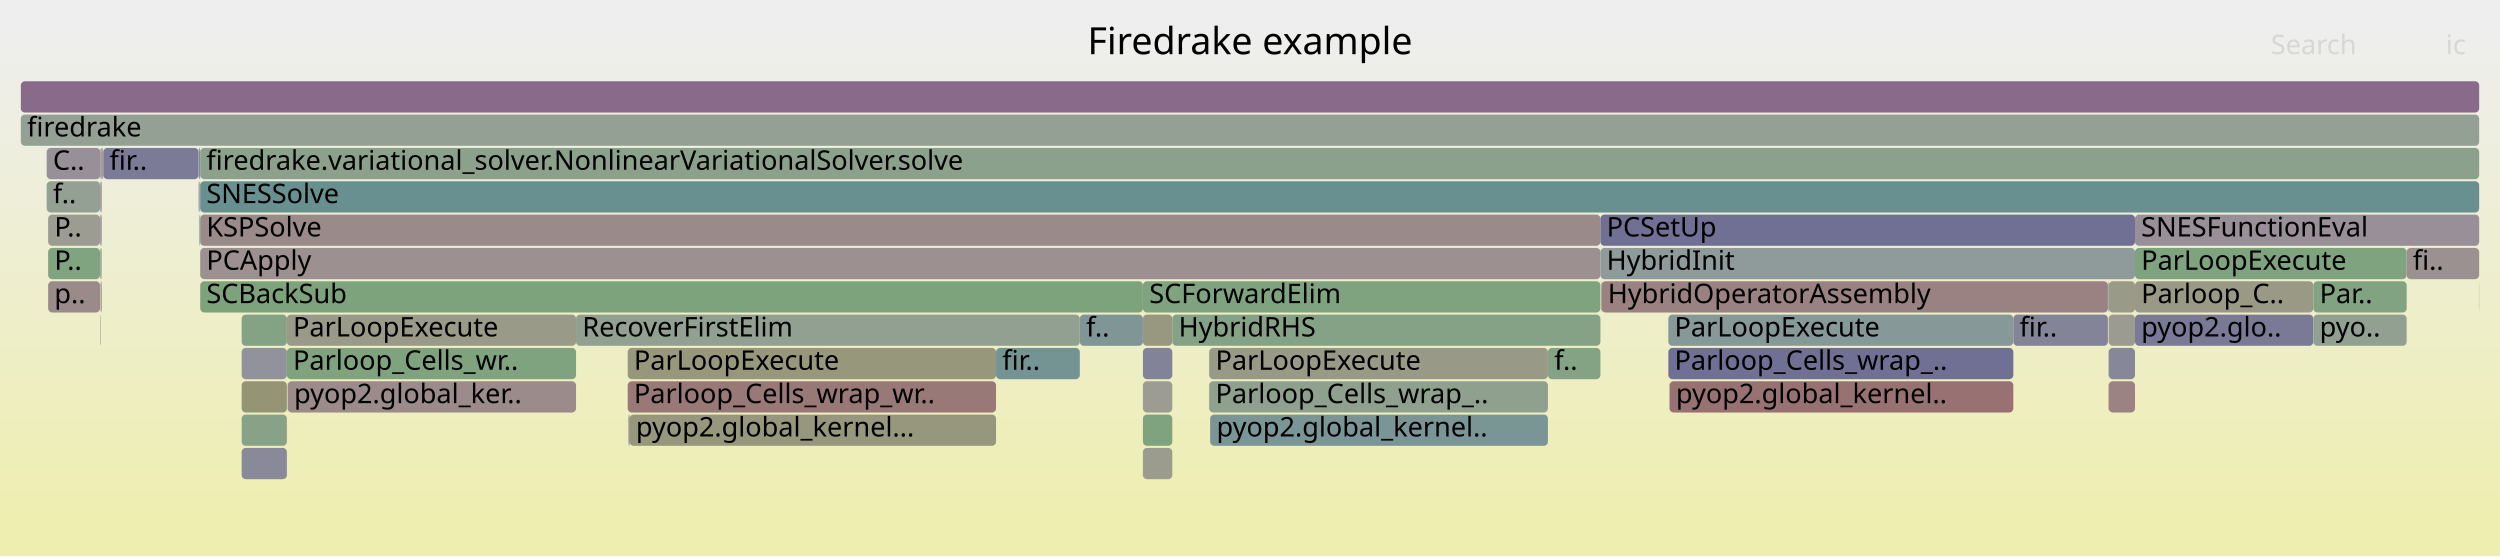
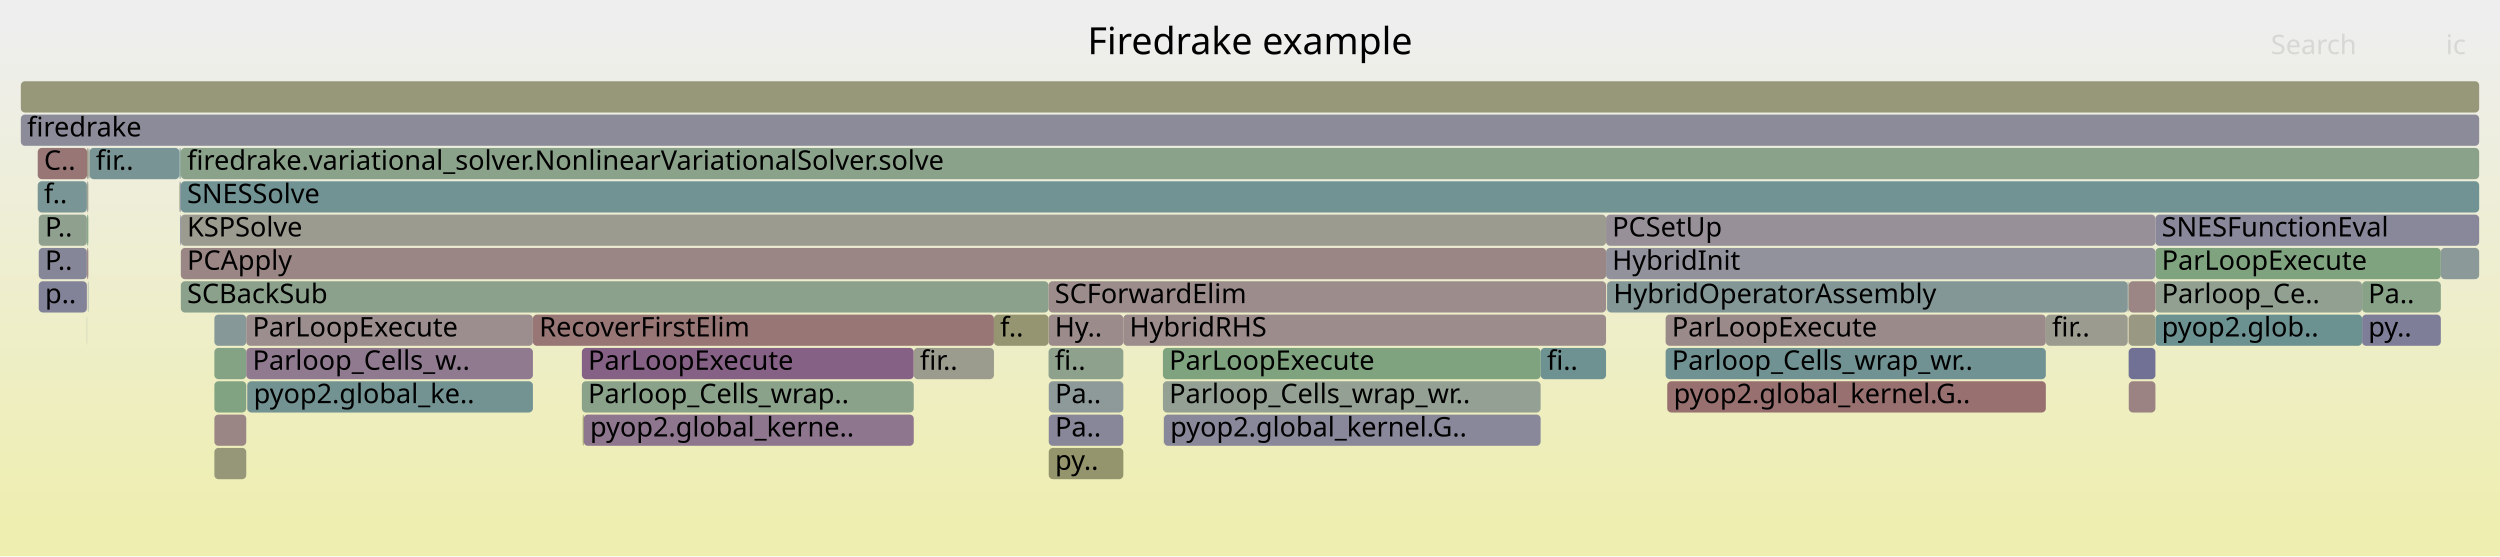
<svg xmlns="http://www.w3.org/2000/svg" version="1.1" width="1200" height="267" viewBox="0 0 1200 267">
  <defs>
    <linearGradient id="background" y1="0" y2="1" x1="0" x2="0">
      <stop stop-color="#eeeeee" offset="5%" />
      <stop stop-color="#eeeeb0" offset="95%" />
    </linearGradient>
  </defs>
  <style type="text/css">
	text { font-family:Verdana; font-size:13px; fill:rgb(0,0,0); }
	#search, #ignorecase { opacity:0.1; cursor:pointer; }
	#search:hover, #search.show, #ignorecase:hover, #ignorecase.show { opacity:1; }
	#subtitle { text-anchor:middle; font-color:rgb(160,160,160); }
	#title { text-anchor:middle; font-size:18px}
	#unzoom { cursor:pointer; }
	#frames &gt; *:hover { stroke:black; stroke-width:0.5; cursor:pointer; }
	.hide { display:none; }
	.parent { opacity:0.5; }
</style>
  <rect x="0.0" y="0" width="1200.0" height="267.0" fill="url(#background)" />
  <text id="title" x="600.00" y="26">Firedrake example</text>
  <text id="details" x="10.00" y="249"> </text>
  <text id="unzoom" x="10.00" y="26" class="hide">Reset Zoom</text>
  <text id="search" x="1090.00" y="26">Search</text>
  <text id="ignorecase" x="1174.00" y="26">ic</text>
  <text id="matched" x="1090.00" y="249"> </text>
  <g id="frames">
    <g>
-       <rect x="96.1" y="71" width="1093.9" height="15.0" fill="rgb(138.752,161.133,138.752)" rx="2" ry="2" />
-       <text x="99.06" y="81.5">firedrake.variational_solver.NonlinearVariationalSolver.solve</text>
-     </g>
-     <g>
-       <rect x="116.0" y="151" width="21.7" height="15.0" fill="rgb(132.276,162.188,132.276)" rx="2" ry="2" />
-       <text x="119.05" y="161.5" />
-     </g>
-     <g>
-       <rect x="1012.2" y="151" width="12.6" height="15.0" fill="rgb(155.309,155.309,144.957)" rx="2" ry="2" />
-       <text x="1015.24" y="161.5" />
-     </g>
-     <g>
-       <rect x="302.2" y="199" width="175.9" height="15.0" fill="rgb(151.14,151.14,124.757)" rx="2" ry="2" />
-       <text x="305.24" y="209.5">pyop2.global_kernel...</text>
-     </g>
-     <g>
-       <rect x="743.0" y="167" width="25.2" height="15.0" fill="rgb(131.744,162.274,131.744)" rx="2" ry="2" />
-       <text x="746.04" y="177.5">f..</text>
-     </g>
-     <g>
-       <rect x="10.0" y="39" width="1180.0" height="15.0" fill="rgb(137.743,106.091,137.743)" rx="2" ry="2" />
+       <rect x="982.0" y="151" width="39.3" height="15.0" fill="rgb(154.822,154.822,142.598)" rx="2" ry="2" />
+       <text x="984.99" y="161.5">fir..</text>
+     </g>
+     <g>
+       <rect x="42.2" y="135" width="0.2" height="15.0" fill="rgb(117.563,147.516,147.516)" rx="2" ry="2" />
+       <text x="45.15" y="145.5" />
+     </g>
+     <g>
+       <rect x="1034.6" y="119" width="137.0" height="15.0" fill="rgb(127.303,162.997,127.303)" rx="2" ry="2" />
+       <text x="1037.61" y="129.5">ParLoopExecute</text>
+     </g>
+     <g>
+       <rect x="41.8" y="103" width="0.6" height="15.0" fill="rgb(127.34,162.991,127.34)" rx="2" ry="2" />
+       <text x="44.83" y="113.5" />
+     </g>
+     <g>
+       <rect x="41.7" y="103" width="0.1" height="15.0" fill="rgb(143.523,154.247,154.247)" rx="2" ry="2" />
+       <text x="44.68" y="113.5" />
+     </g>
+     <g>
+       <rect x="86.8" y="135" width="416.5" height="15.0" fill="rgb(138.511,161.173,138.511)" rx="2" ry="2" />
+       <text x="89.81" y="145.5">SCBackSub</text>
+     </g>
+     <g>
+       <rect x="503.4" y="215" width="35.8" height="15.0" fill="rgb(147.909,147.909,109.097)" rx="2" ry="2" />
+       <text x="506.43" y="225.5">py..</text>
+     </g>
+     <g>
+       <rect x="770.9" y="103" width="263.7" height="15.0" fill="rgb(152.411,143.679,152.411)" rx="2" ry="2" />
+       <text x="773.87" y="113.5">PCSetUp</text>
+     </g>
+     <g>
+       <rect x="18.6" y="103" width="23.1" height="15.0" fill="rgb(143.09,160.427,143.09)" rx="2" ry="2" />
+       <text x="21.61" y="113.5">P..</text>
+     </g>
+     <g>
+       <rect x="102.9" y="183" width="15.3" height="15.0" fill="rgb(128.584,162.789,128.584)" rx="2" ry="2" />
+       <text x="105.94" y="193.5" />
+     </g>
+     <g>
+       <rect x="102.9" y="215" width="15.3" height="15.0" fill="rgb(150.089,150.089,119.66)" rx="2" ry="2" />
+       <text x="105.94" y="225.5" />
+     </g>
+     <g>
+       <rect x="118.7" y="183" width="137.1" height="15.0" fill="rgb(114.845,146.812,146.812)" rx="2" ry="2" />
+       <text x="121.74" y="193.5">pyop2.global_ke..</text>
+     </g>
+     <g>
+       <rect x="41.8" y="87" width="0.6" height="15.0" fill="rgb(154.59,154.59,141.476)" rx="2" ry="2" />
+       <text x="44.83" y="97.5" />
+     </g>
+     <g>
+       <rect x="43.0" y="71" width="43.1" height="15.0" fill="rgb(120.667,148.321,148.321)" rx="2" ry="2" />
+       <text x="46.01" y="81.5">fir..</text>
+     </g>
+     <g>
+       <rect x="18.6" y="119" width="23.1" height="15.0" fill="rgb(134.256,134.256,153.404)" rx="2" ry="2" />
+       <text x="21.61" y="129.5">P..</text>
+     </g>
+     <g>
+       <rect x="86.7" y="71" width="0.1" height="15.0" fill="rgb(148.238,148.238,110.692)" rx="2" ry="2" />
+       <text x="89.66" y="81.5" />
+     </g>
+     <g>
+       <rect x="1133.8" y="151" width="37.8" height="15.0" fill="rgb(126.045,126.045,151.815)" rx="2" ry="2" />
+       <text x="1136.77" y="161.5">py..</text>
+     </g>
+     <g>
+       <rect x="86.2" y="87" width="0.2" height="15.0" fill="rgb(152.887,152.887,133.223)" rx="2" ry="2" />
+       <text x="89.19" y="97.5" />
+     </g>
+     <g>
+       <rect x="539.2" y="151" width="231.7" height="15.0" fill="rgb(155.615,139.713,139.713)" rx="2" ry="2" />
+       <text x="542.17" y="161.5">HybridRHS</text>
+     </g>
+     <g>
+       <rect x="10.0" y="39" width="1180.0" height="15.0" fill="rgb(150.55,150.55,121.898)" rx="2" ry="2" />
      <text x="13.00" y="49.5" />
    </g>
    <g>
-       <rect x="548.6" y="215" width="14.1" height="15.0" fill="rgb(154.791,154.791,142.447)" rx="2" ry="2" />
-       <text x="551.65" y="225.5" />
-     </g>
-     <g>
-       <rect x="801.4" y="183" width="165.0" height="15.0" fill="rgb(152.309,114.368,114.368)" rx="2" ry="2" />
-       <text x="804.44" y="193.5">pyop2.global_kernel..</text>
-     </g>
-     <g>
-       <rect x="580.4" y="183" width="162.6" height="15.0" fill="rgb(143.46,160.367,143.46)" rx="2" ry="2" />
-       <text x="583.45" y="193.5">Parloop_Cells_wrap_..</text>
-     </g>
-     <g>
-       <rect x="116.0" y="215" width="21.7" height="15.0" fill="rgb(136.867,136.867,153.91)" rx="2" ry="2" />
-       <text x="119.05" y="225.5" />
-     </g>
-     <g>
-       <rect x="548.6" y="167" width="14.1" height="15.0" fill="rgb(130.345,130.345,152.647)" rx="2" ry="2" />
-       <text x="551.65" y="177.5" />
-     </g>
-     <g>
-       <rect x="1189.9" y="135" width="0.1" height="15.0" fill="rgb(131.938,162.243,131.938)" rx="2" ry="2" />
-       <text x="1192.87" y="145.5" />
-     </g>
-     <g>
-       <rect x="1024.8" y="135" width="85.6" height="15.0" fill="rgb(153.034,153.034,133.935)" rx="2" ry="2" />
-       <text x="1027.77" y="145.5">Parloop_C..</text>
-     </g>
-     <g>
-       <rect x="49.1" y="71" width="0.5" height="15.0" fill="rgb(153.097,120.409,120.409)" rx="2" ry="2" />
-       <text x="52.05" y="81.5" />
-     </g>
-     <g>
-       <rect x="95.4" y="87" width="0.2" height="15.0" fill="rgb(156.593,147.213,147.213)" rx="2" ry="2" />
-       <text x="98.41" y="97.5" />
-     </g>
-     <g>
-       <rect x="1012.0" y="135" width="0.2" height="15.0" fill="rgb(113.037,146.343,146.343)" rx="2" ry="2" />
-       <text x="1015.05" y="145.5" />
-     </g>
-     <g>
-       <rect x="518.3" y="151" width="30.3" height="15.0" fill="rgb(127.615,150.122,150.122)" rx="2" ry="2" />
-       <text x="521.34" y="161.5">f..</text>
-     </g>
-     <g>
-       <rect x="95.6" y="87" width="0.3" height="15.0" fill="rgb(146.555,146.555,155.785)" rx="2" ry="2" />
-       <text x="98.63" y="97.5" />
-     </g>
-     <g>
-       <rect x="10.0" y="55" width="1180.0" height="15.0" fill="rgb(148.586,159.532,148.586)" rx="2" ry="2" />
+       <rect x="799.5" y="151" width="182.5" height="15.0" fill="rgb(155.424,138.249,138.249)" rx="2" ry="2" />
+       <text x="802.48" y="161.5">ParLoopExecute</text>
+     </g>
+     <g>
+       <rect x="1133.8" y="135" width="37.8" height="15.0" fill="rgb(135.468,161.668,135.468)" rx="2" ry="2" />
+       <text x="1136.77" y="145.5">Pa..</text>
+     </g>
+     <g>
+       <rect x="280.2" y="199" width="158.4" height="15.0" fill="rgb(142.397,118.016,142.397)" rx="2" ry="2" />
+       <text x="283.20" y="209.5">pyop2.global_kerne..</text>
+     </g>
+     <g>
+       <rect x="41.8" y="119" width="0.6" height="15.0" fill="rgb(153.826,126,126)" rx="2" ry="2" />
+       <text x="44.83" y="129.5" />
+     </g>
+     <g>
+       <rect x="255.8" y="151" width="221.3" height="15.0" fill="rgb(152.802,118.149,118.149)" rx="2" ry="2" />
+       <text x="258.84" y="161.5">RecoverFirstElim</text>
+     </g>
+     <g>
+       <rect x="503.3" y="135" width="267.6" height="15.0" fill="rgb(155.666,140.106,140.106)" rx="2" ry="2" />
+       <text x="506.30" y="145.5">SCForwardElim</text>
+     </g>
+     <g>
+       <rect x="1021.6" y="135" width="0.2" height="15.0" fill="rgb(132.296,162.184,132.296)" rx="2" ry="2" />
+       <text x="1024.60" y="145.5" />
+     </g>
+     <g>
+       <rect x="1021.8" y="183" width="12.8" height="15.0" fill="rgb(154.531,131.401,131.401)" rx="2" ry="2" />
+       <text x="1024.81" y="193.5" />
+     </g>
+     <g>
+       <rect x="18.6" y="135" width="23.1" height="15.0" fill="rgb(129.65,129.65,152.513)" rx="2" ry="2" />
+       <text x="21.61" y="145.5">p..</text>
+     </g>
+     <g>
+       <rect x="102.9" y="151" width="15.3" height="15.0" fill="rgb(134.675,151.953,151.953)" rx="2" ry="2" />
+       <text x="105.94" y="161.5" />
+     </g>
+     <g>
+       <rect x="279.3" y="183" width="159.3" height="15.0" fill="rgb(138.387,161.193,138.387)" rx="2" ry="2" />
+       <text x="282.29" y="193.5">Parloop_Cells_wrap..</text>
+     </g>
+     <g>
+       <rect x="1021.3" y="135" width="0.2" height="15.0" fill="rgb(123.826,123.826,151.386)" rx="2" ry="2" />
+       <text x="1024.32" y="145.5" />
+     </g>
+     <g>
+       <rect x="86.2" y="71" width="0.5" height="15.0" fill="rgb(104.93,144.241,144.241)" rx="2" ry="2" />
+       <text x="89.19" y="81.5" />
+     </g>
+     <g>
+       <rect x="503.3" y="151" width="35.9" height="15.0" fill="rgb(155.461,138.534,138.534)" rx="2" ry="2" />
+       <text x="506.30" y="161.5">Hy..</text>
+     </g>
+     <g>
+       <rect x="279.3" y="167" width="159.3" height="15.0" fill="rgb(134.237,97.108,134.237)" rx="2" ry="2" />
+       <text x="282.29" y="177.5">ParLoopExecute</text>
+     </g>
+     <g>
+       <rect x="503.4" y="183" width="35.8" height="15.0" fill="rgb(141.783,153.796,153.796)" rx="2" ry="2" />
+       <text x="506.43" y="193.5">Pa..</text>
+     </g>
+     <g>
+       <rect x="279.7" y="199" width="0.5" height="15.0" fill="rgb(148.101,148.101,110.028)" rx="2" ry="2" />
+       <text x="282.69" y="209.5" />
+     </g>
+     <g>
+       <rect x="1034.6" y="135" width="99.2" height="15.0" fill="rgb(144.987,160.118,144.987)" rx="2" ry="2" />
+       <text x="1037.61" y="145.5">Parloop_Ce..</text>
+     </g>
+     <g>
+       <rect x="477.1" y="151" width="26.2" height="15.0" fill="rgb(148.969,148.969,114.236)" rx="2" ry="2" />
+       <text x="480.05" y="161.5">f..</text>
+     </g>
+     <g>
+       <rect x="118.6" y="183" width="0.1" height="15.0" fill="rgb(152.371,143.577,152.371)" rx="2" ry="2" />
+       <text x="121.60" y="193.5" />
+     </g>
+     <g>
+       <rect x="86.8" y="103" width="684.1" height="15.0" fill="rgb(154.975,154.975,143.339)" rx="2" ry="2" />
+       <text x="89.81" y="113.5">KSPSolve</text>
+     </g>
+     <g>
+       <rect x="1021.5" y="151" width="0.1" height="15.0" fill="rgb(152.186,113.426,113.426)" rx="2" ry="2" />
+       <text x="1024.46" y="161.5" />
+     </g>
+     <g>
+       <rect x="558.6" y="199" width="0.1" height="15.0" fill="rgb(156.562,146.976,146.976)" rx="2" ry="2" />
+       <text x="561.55" y="209.5" />
+     </g>
+     <g>
+       <rect x="10.0" y="55" width="1180.0" height="15.0" fill="rgb(139.41,139.41,154.402)" rx="2" ry="2" />
      <text x="13.00" y="65.5">firedrake</text>
    </g>
    <g>
-       <rect x="48.2" y="71" width="0.6" height="15.0" fill="rgb(128.762,128.762,152.341)" rx="2" ry="2" />
-       <text x="51.18" y="81.5" />
-     </g>
-     <g>
-       <rect x="48.2" y="119" width="0.6" height="15.0" fill="rgb(146.088,154.912,154.912)" rx="2" ry="2" />
-       <text x="51.18" y="129.5" />
-     </g>
-     <g>
-       <rect x="116.0" y="183" width="21.7" height="15.0" fill="rgb(149.475,149.475,116.684)" rx="2" ry="2" />
-       <text x="119.05" y="193.5" />
-     </g>
-     <g>
-       <rect x="96.1" y="119" width="672.1" height="15.0" fill="rgb(156.113,143.536,143.536)" rx="2" ry="2" />
-       <text x="99.06" y="129.5">PCApply</text>
-     </g>
-     <g>
-       <rect x="49.6" y="71" width="45.7" height="15.0" fill="rgb(123.067,123.067,151.239)" rx="2" ry="2" />
-       <text x="52.56" y="81.5">fir..</text>
-     </g>
-     <g>
-       <rect x="548.6" y="183" width="14.1" height="15.0" fill="rgb(155.645,155.645,146.586)" rx="2" ry="2" />
-       <text x="551.65" y="193.5" />
-     </g>
-     <g>
-       <rect x="966.4" y="151" width="45.4" height="15.0" fill="rgb(131.694,131.694,152.908)" rx="2" ry="2" />
-       <text x="969.37" y="161.5">fir..</text>
-     </g>
-     <g>
-       <rect x="23.1" y="103" width="24.9" height="15.0" fill="rgb(155.653,155.653,146.626)" rx="2" ry="2" />
-       <text x="26.09" y="113.5">P..</text>
-     </g>
-     <g>
-       <rect x="96.1" y="103" width="672.1" height="15.0" fill="rgb(155.357,137.736,137.736)" rx="2" ry="2" />
-       <text x="99.06" y="113.5">KSPSolve</text>
-     </g>
-     <g>
-       <rect x="548.6" y="135" width="219.6" height="15.0" fill="rgb(125.982,163.212,125.982)" rx="2" ry="2" />
-       <text x="551.65" y="145.5">SCForwardElim</text>
-     </g>
-     <g>
-       <rect x="1012.2" y="135" width="12.6" height="15.0" fill="rgb(153.754,153.754,137.421)" rx="2" ry="2" />
-       <text x="1015.24" y="145.5" />
-     </g>
-     <g>
-       <rect x="1011.9" y="151" width="0.1" height="15.0" fill="rgb(152.298,152.298,130.367)" rx="2" ry="2" />
-       <text x="1014.93" y="161.5" />
-     </g>
-     <g>
-       <rect x="301.3" y="183" width="176.8" height="15.0" fill="rgb(153.009,119.739,119.739)" rx="2" ry="2" />
-       <text x="304.27" y="193.5">Parloop_Cells_wrap_wr..</text>
-     </g>
-     <g>
-       <rect x="116.0" y="167" width="21.7" height="15.0" fill="rgb(146.425,146.425,155.76)" rx="2" ry="2" />
-       <text x="119.05" y="177.5" />
-     </g>
-     <g>
-       <rect x="48.8" y="71" width="0.3" height="15.0" fill="rgb(156.391,145.667,145.667)" rx="2" ry="2" />
-       <text x="51.80" y="81.5" />
-     </g>
-     <g>
-       <rect x="23.1" y="135" width="24.9" height="15.0" fill="rgb(155.348,137.666,137.666)" rx="2" ry="2" />
-       <text x="26.09" y="145.5">p..</text>
-     </g>
-     <g>
-       <rect x="580.9" y="199" width="162.1" height="15.0" fill="rgb(122.108,148.695,148.695)" rx="2" ry="2" />
-       <text x="583.93" y="209.5">pyop2.global_kernel..</text>
-     </g>
-     <g>
-       <rect x="1012.2" y="183" width="12.6" height="15.0" fill="rgb(154.526,131.363,131.363)" rx="2" ry="2" />
-       <text x="1015.24" y="193.5" />
-     </g>
-     <g>
-       <rect x="95.4" y="71" width="0.5" height="15.0" fill="rgb(110.359,110.359,148.779)" rx="2" ry="2" />
-       <text x="98.41" y="81.5" />
-     </g>
-     <g>
-       <rect x="95.9" y="87" width="0.2" height="15.0" fill="rgb(150.575,150.575,122.019)" rx="2" ry="2" />
-       <text x="98.86" y="97.5" />
-     </g>
-     <g>
-       <rect x="801.3" y="183" width="0.1" height="15.0" fill="rgb(132.067,162.222,132.067)" rx="2" ry="2" />
-       <text x="804.30" y="193.5" />
-     </g>
-     <g>
-       <rect x="137.7" y="167" width="138.8" height="15.0" fill="rgb(127.168,163.019,127.168)" rx="2" ry="2" />
-       <text x="140.66" y="177.5">Parloop_Cells_wr..</text>
-     </g>
-     <g>
-       <rect x="548.6" y="199" width="14.1" height="15.0" fill="rgb(126.515,163.125,126.515)" rx="2" ry="2" />
-       <text x="551.65" y="209.5" />
-     </g>
-     <g>
-       <rect x="580.4" y="167" width="162.6" height="15.0" fill="rgb(153.309,153.309,135.269)" rx="2" ry="2" />
-       <text x="583.45" y="177.5">ParLoopExecute</text>
-     </g>
-     <g>
-       <rect x="301.3" y="167" width="176.8" height="15.0" fill="rgb(150.823,150.823,123.22)" rx="2" ry="2" />
-       <text x="304.27" y="177.5">ParLoopExecute</text>
-     </g>
-     <g>
-       <rect x="96.1" y="135" width="452.5" height="15.0" fill="rgb(124.755,163.412,124.755)" rx="2" ry="2" />
-       <text x="99.06" y="145.5">SCBackSub</text>
-     </g>
-     <g>
-       <rect x="48.0" y="87" width="0.2" height="15.0" fill="rgb(147.523,159.706,147.523)" rx="2" ry="2" />
-       <text x="51.04" y="97.5" />
-     </g>
-     <g>
-       <rect x="48.0" y="151" width="0.2" height="15.0" fill="rgb(111.994,146.073,146.073)" rx="2" ry="2" />
-       <text x="51.04" y="161.5" />
-     </g>
-     <g>
-       <rect x="95.9" y="103" width="0.2" height="15.0" fill="rgb(128.237,162.845,128.237)" rx="2" ry="2" />
-       <text x="98.86" y="113.5" />
-     </g>
-     <g>
-       <rect x="48.0" y="103" width="0.2" height="15.0" fill="rgb(138.089,106.977,138.089)" rx="2" ry="2" />
-       <text x="51.04" y="113.5" />
-     </g>
-     <g>
-       <rect x="22.4" y="71" width="25.8" height="15.0" fill="rgb(152.472,143.836,152.472)" rx="2" ry="2" />
-       <text x="25.41" y="81.5">C..</text>
-     </g>
-     <g>
-       <rect x="95.9" y="71" width="0.2" height="15.0" fill="rgb(131.233,151.06,151.06)" rx="2" ry="2" />
-       <text x="98.86" y="81.5" />
-     </g>
-     <g>
-       <rect x="1024.8" y="151" width="85.6" height="15.0" fill="rgb(122.222,122.222,151.075)" rx="2" ry="2" />
-       <text x="1027.77" y="161.5">pyop2.glo..</text>
-     </g>
-     <g>
-       <rect x="48.0" y="135" width="0.2" height="15.0" fill="rgb(143.067,160.431,143.067)" rx="2" ry="2" />
-       <text x="51.04" y="145.5" />
-     </g>
-     <g>
-       <rect x="768.7" y="135" width="243.1" height="15.0" fill="rgb(154.408,130.459,130.459)" rx="2" ry="2" />
-       <text x="771.73" y="145.5">HybridOperatorAssembly</text>
-     </g>
-     <g>
-       <rect x="1011.9" y="135" width="0.1" height="15.0" fill="rgb(107.627,144.94,144.94)" rx="2" ry="2" />
-       <text x="1014.93" y="145.5" />
-     </g>
-     <g>
-       <rect x="301.7" y="199" width="0.5" height="15.0" fill="rgb(138.956,109.2,138.956)" rx="2" ry="2" />
-       <text x="304.71" y="209.5" />
-     </g>
-     <g>
-       <rect x="48.2" y="103" width="0.6" height="15.0" fill="rgb(141.805,141.805,154.866)" rx="2" ry="2" />
-       <text x="51.18" y="113.5" />
-     </g>
-     <g>
-       <rect x="478.1" y="167" width="40.2" height="15.0" fill="rgb(115.673,147.026,147.026)" rx="2" ry="2" />
-       <text x="481.12" y="177.5">fir..</text>
-     </g>
-     <g>
-       <rect x="48.4" y="135" width="0.1" height="15.0" fill="rgb(130.974,130.974,152.769)" rx="2" ry="2" />
-       <text x="51.42" y="145.5" />
-     </g>
-     <g>
-       <rect x="1024.8" y="103" width="165.2" height="15.0" fill="rgb(152.14,142.983,152.14)" rx="2" ry="2" />
-       <text x="1027.77" y="113.5">SNESFunctionEval</text>
-     </g>
-     <g>
-       <rect x="96.1" y="87" width="1093.9" height="15.0" fill="rgb(104.332,144.086,144.086)" rx="2" ry="2" />
-       <text x="99.06" y="97.5">SNESSolve</text>
-     </g>
-     <g>
-       <rect x="22.4" y="87" width="25.6" height="15.0" fill="rgb(147.539,159.703,147.539)" rx="2" ry="2" />
-       <text x="25.41" y="97.5">f..</text>
-     </g>
-     <g>
-       <rect x="1011.9" y="183" width="0.1" height="15.0" fill="rgb(153.895,126.526,126.526)" rx="2" ry="2" />
-       <text x="1014.93" y="193.5" />
-     </g>
-     <g>
-       <rect x="768.5" y="135" width="0.2" height="15.0" fill="rgb(148.557,148.557,112.24)" rx="2" ry="2" />
-       <text x="771.55" y="145.5" />
-     </g>
-     <g>
-       <rect x="23.1" y="119" width="24.9" height="15.0" fill="rgb(128.013,162.882,128.013)" rx="2" ry="2" />
-       <text x="26.09" y="129.5">P..</text>
-     </g>
-     <g>
-       <rect x="1012.2" y="167" width="12.6" height="15.0" fill="rgb(135.34,135.34,153.614)" rx="2" ry="2" />
-       <text x="1015.24" y="177.5" />
-     </g>
-     <g>
-       <rect x="1110.4" y="135" width="44.8" height="15.0" fill="rgb(128.605,162.785,128.605)" rx="2" ry="2" />
-       <text x="1113.42" y="145.5">Par..</text>
-     </g>
-     <g>
-       <rect x="116.0" y="199" width="21.7" height="15.0" fill="rgb(135.698,161.631,135.698)" rx="2" ry="2" />
-       <text x="119.05" y="209.5" />
-     </g>
-     <g>
-       <rect x="138.1" y="183" width="138.4" height="15.0" fill="rgb(155.461,138.533,138.533)" rx="2" ry="2" />
-       <text x="141.14" y="193.5">pyop2.global_ker..</text>
-     </g>
-     <g>
-       <rect x="137.7" y="151" width="138.8" height="15.0" fill="rgb(153.542,153.542,136.397)" rx="2" ry="2" />
-       <text x="140.66" y="161.5">ParLoopExecute</text>
-     </g>
-     <g>
-       <rect x="1011.8" y="135" width="0.1" height="15.0" fill="rgb(142.646,142.646,155.028)" rx="2" ry="2" />
-       <text x="1014.80" y="145.5" />
-     </g>
-     <g>
-       <rect x="800.8" y="167" width="165.6" height="15.0" fill="rgb(111.933,111.933,149.084)" rx="2" ry="2" />
-       <text x="803.76" y="177.5">Parloop_Cells_wrap_..</text>
-     </g>
-     <g>
-       <rect x="768.2" y="103" width="256.6" height="15.0" fill="rgb(112.397,112.397,149.174)" rx="2" ry="2" />
-       <text x="771.18" y="113.5">PCSetUp</text>
-     </g>
-     <g>
-       <rect x="768.2" y="119" width="256.6" height="15.0" fill="rgb(142.703,154.034,154.034)" rx="2" ry="2" />
-       <text x="771.18" y="129.5">HybridInit</text>
-     </g>
-     <g>
-       <rect x="1110.4" y="151" width="44.8" height="15.0" fill="rgb(145.404,160.051,145.404)" rx="2" ry="2" />
-       <text x="1113.42" y="161.5">pyo..</text>
-     </g>
-     <g>
-       <rect x="138.0" y="183" width="0.1" height="15.0" fill="rgb(136.374,161.52,136.374)" rx="2" ry="2" />
-       <text x="141.01" y="193.5" />
-     </g>
-     <g>
-       <rect x="580.8" y="199" width="0.1" height="15.0" fill="rgb(137.383,137.383,154.01)" rx="2" ry="2" />
-       <text x="583.78" y="209.5" />
-     </g>
-     <g>
-       <rect x="1155.2" y="119" width="34.8" height="15.0" fill="rgb(156.35,145.351,145.351)" rx="2" ry="2" />
-       <text x="1158.15" y="129.5">fi..</text>
-     </g>
-     <g>
-       <rect x="548.6" y="151" width="14.1" height="15.0" fill="rgb(151.733,151.733,127.63)" rx="2" ry="2" />
-       <text x="551.65" y="161.5" />
-     </g>
-     <g>
-       <rect x="48.2" y="87" width="0.6" height="15.0" fill="rgb(154.462,130.876,130.876)" rx="2" ry="2" />
-       <text x="51.18" y="97.5" />
-     </g>
-     <g>
-       <rect x="276.5" y="151" width="241.8" height="15.0" fill="rgb(144.515,160.195,144.515)" rx="2" ry="2" />
-       <text x="279.51" y="161.5">RecoverFirstElim</text>
-     </g>
-     <g>
-       <rect x="562.7" y="151" width="205.5" height="15.0" fill="rgb(133.792,161.941,133.792)" rx="2" ry="2" />
-       <text x="565.74" y="161.5">HybridRHS</text>
-     </g>
-     <g>
-       <rect x="95.3" y="87" width="0.1" height="15.0" fill="rgb(107.342,144.867,144.867)" rx="2" ry="2" />
-       <text x="98.28" y="97.5" />
-     </g>
-     <g>
-       <rect x="48.5" y="135" width="0.3" height="15.0" fill="rgb(153.614,124.373,124.373)" rx="2" ry="2" />
-       <text x="51.54" y="145.5" />
-     </g>
-     <g>
-       <rect x="1011.9" y="167" width="0.1" height="15.0" fill="rgb(150.028,150.028,119.368)" rx="2" ry="2" />
-       <text x="1014.93" y="177.5" />
-     </g>
-     <g>
-       <rect x="1024.8" y="119" width="130.4" height="15.0" fill="rgb(126.301,163.16,126.301)" rx="2" ry="2" />
-       <text x="1027.77" y="129.5">ParLoopExecute</text>
-     </g>
-     <g>
-       <rect x="95.6" y="103" width="0.3" height="15.0" fill="rgb(134.177,161.878,134.177)" rx="2" ry="2" />
-       <text x="98.63" y="113.5" />
-     </g>
-     <g>
-       <rect x="800.8" y="151" width="165.6" height="15.0" fill="rgb(133.525,151.655,151.655)" rx="2" ry="2" />
-       <text x="803.76" y="161.5">ParLoopExecute</text>
-     </g>
-     <g>
-       <rect x="48.0" y="119" width="0.2" height="15.0" fill="rgb(126.153,163.184,126.153)" rx="2" ry="2" />
-       <text x="51.04" y="129.5" />
-     </g>
-     <g>
-       <rect x="95.3" y="71" width="0.1" height="15.0" fill="rgb(156.629,147.492,147.492)" rx="2" ry="2" />
-       <text x="98.28" y="81.5" />
+       <rect x="86.8" y="71" width="1103.2" height="15.0" fill="rgb(138.296,161.208,138.296)" rx="2" ry="2" />
+       <text x="89.81" y="81.5">firedrake.variational_solver.NonlinearVariationalSolver.solve</text>
+     </g>
+     <g>
+       <rect x="770.9" y="119" width="263.7" height="15.0" fill="rgb(145.515,145.515,155.584)" rx="2" ry="2" />
+       <text x="773.87" y="129.5">HybridInit</text>
+     </g>
+     <g>
+       <rect x="118.2" y="151" width="137.6" height="15.0" fill="rgb(155.877,141.721,141.721)" rx="2" ry="2" />
+       <text x="121.24" y="161.5">ParLoopExecute</text>
+     </g>
+     <g>
+       <rect x="41.7" y="87" width="0.1" height="15.0" fill="rgb(140.628,160.828,140.628)" rx="2" ry="2" />
+       <text x="44.68" y="97.5" />
+     </g>
+     <g>
+       <rect x="503.3" y="167" width="35.9" height="15.0" fill="rgb(141.416,160.7,141.416)" rx="2" ry="2" />
+       <text x="506.30" y="177.5">fi..</text>
+     </g>
+     <g>
+       <rect x="1034.6" y="151" width="99.2" height="15.0" fill="rgb(107.524,144.914,144.914)" rx="2" ry="2" />
+       <text x="1037.61" y="161.5">pyop2.glob..</text>
+     </g>
+     <g>
+       <rect x="1034.6" y="103" width="155.4" height="15.0" fill="rgb(135.901,135.901,153.723)" rx="2" ry="2" />
+       <text x="1037.61" y="113.5">SNESFunctionEval</text>
+     </g>
+     <g>
+       <rect x="102.9" y="167" width="15.3" height="15.0" fill="rgb(131.65,162.29,131.65)" rx="2" ry="2" />
+       <text x="105.94" y="177.5" />
+     </g>
+     <g>
+       <rect x="558.7" y="199" width="180.8" height="15.0" fill="rgb(136.438,136.438,153.827)" rx="2" ry="2" />
+       <text x="561.69" y="209.5">pyop2.global_kernel.G..</text>
+     </g>
+     <g>
+       <rect x="558.2" y="183" width="181.3" height="15.0" fill="rgb(146.898,159.807,146.898)" rx="2" ry="2" />
+       <text x="561.22" y="193.5">Parloop_Cells_wrap_wr..</text>
+     </g>
+     <g>
+       <rect x="1021.5" y="135" width="0.1" height="15.0" fill="rgb(149.578,159.371,149.578)" rx="2" ry="2" />
+       <text x="1024.46" y="145.5" />
+     </g>
+     <g>
+       <rect x="800.3" y="183" width="181.7" height="15.0" fill="rgb(152.005,112.036,112.036)" rx="2" ry="2" />
+       <text x="803.34" y="193.5">pyop2.global_kernel.G..</text>
+     </g>
+     <g>
+       <rect x="86.7" y="87" width="0.1" height="15.0" fill="rgb(155.011,135.087,135.087)" rx="2" ry="2" />
+       <text x="89.66" y="97.5" />
+     </g>
+     <g>
+       <rect x="438.6" y="167" width="38.5" height="15.0" fill="rgb(154.759,154.759,142.296)" rx="2" ry="2" />
+       <text x="441.57" y="177.5">fir..</text>
+     </g>
+     <g>
+       <rect x="41.7" y="119" width="0.1" height="15.0" fill="rgb(140.79,140.79,154.669)" rx="2" ry="2" />
+       <text x="44.68" y="129.5" />
+     </g>
+     <g>
+       <rect x="799.5" y="167" width="182.5" height="15.0" fill="rgb(112.571,146.222,146.222)" rx="2" ry="2" />
+       <text x="802.48" y="177.5">Parloop_Cells_wrap_wr..</text>
+     </g>
+     <g>
+       <rect x="771.3" y="135" width="0.1" height="15.0" fill="rgb(155.762,140.843,140.843)" rx="2" ry="2" />
+       <text x="774.27" y="145.5" />
+     </g>
+     <g>
+       <rect x="86.7" y="103" width="0.1" height="15.0" fill="rgb(119.77,148.088,148.088)" rx="2" ry="2" />
+       <text x="89.66" y="113.5" />
+     </g>
+     <g>
+       <rect x="41.8" y="71" width="0.6" height="15.0" fill="rgb(152.369,152.369,130.71)" rx="2" ry="2" />
+       <text x="44.83" y="81.5" />
+     </g>
+     <g>
+       <rect x="42.4" y="71" width="0.3" height="15.0" fill="rgb(155.132,155.132,144.099)" rx="2" ry="2" />
+       <text x="45.42" y="81.5" />
+     </g>
+     <g>
+       <rect x="771.4" y="135" width="249.9" height="15.0" fill="rgb(131.195,151.051,151.051)" rx="2" ry="2" />
+       <text x="774.43" y="145.5">HybridOperatorAssembly</text>
+     </g>
+     <g>
+       <rect x="86.4" y="103" width="0.3" height="15.0" fill="rgb(123.625,123.625,151.347)" rx="2" ry="2" />
+       <text x="89.42" y="113.5" />
+     </g>
+     <g>
+       <rect x="1021.8" y="167" width="12.8" height="15.0" fill="rgb(112.84,112.84,149.259)" rx="2" ry="2" />
+       <text x="1024.81" y="177.5" />
+     </g>
+     <g>
+       <rect x="1021.5" y="167" width="0.1" height="15.0" fill="rgb(130.465,150.861,150.861)" rx="2" ry="2" />
+       <text x="1024.46" y="177.5" />
+     </g>
+     <g>
+       <rect x="18.1" y="87" width="23.6" height="15.0" fill="rgb(122.33,148.752,148.752)" rx="2" ry="2" />
+       <text x="21.10" y="97.5">f..</text>
+     </g>
+     <g>
+       <rect x="86.1" y="87" width="0.1" height="15.0" fill="rgb(125.01,163.37,125.01)" rx="2" ry="2" />
+       <text x="89.07" y="97.5" />
+     </g>
+     <g>
+       <rect x="1171.6" y="119" width="18.4" height="15.0" fill="rgb(139.595,153.228,153.228)" rx="2" ry="2" />
+       <text x="1174.57" y="129.5" />
+     </g>
+     <g>
+       <rect x="102.9" y="199" width="15.3" height="15.0" fill="rgb(154.885,134.115,134.115)" rx="2" ry="2" />
+       <text x="105.94" y="209.5" />
+     </g>
+     <g>
+       <rect x="503.4" y="199" width="35.8" height="15.0" fill="rgb(134.569,134.569,153.465)" rx="2" ry="2" />
+       <text x="506.43" y="209.5">Pa..</text>
+     </g>
+     <g>
+       <rect x="41.7" y="151" width="0.1" height="15.0" fill="rgb(142.892,154.083,154.083)" rx="2" ry="2" />
+       <text x="44.68" y="161.5" />
+     </g>
+     <g>
+       <rect x="558.2" y="167" width="181.3" height="15.0" fill="rgb(126.611,163.11,126.611)" rx="2" ry="2" />
+       <text x="561.22" y="177.5">ParLoopExecute</text>
+     </g>
+     <g>
+       <rect x="800.2" y="183" width="0.1" height="15.0" fill="rgb(152.144,113.105,113.105)" rx="2" ry="2" />
+       <text x="803.16" y="193.5" />
+     </g>
+     <g>
+       <rect x="86.4" y="87" width="0.3" height="15.0" fill="rgb(115.158,115.158,149.708)" rx="2" ry="2" />
+       <text x="89.42" y="97.5" />
+     </g>
+     <g>
+       <rect x="18.1" y="71" width="23.7" height="15.0" fill="rgb(152.801,118.144,118.144)" rx="2" ry="2" />
+       <text x="21.10" y="81.5">C..</text>
+     </g>
+     <g>
+       <rect x="42.7" y="71" width="0.3" height="15.0" fill="rgb(146.89,159.809,146.89)" rx="2" ry="2" />
+       <text x="45.68" y="81.5" />
+     </g>
+     <g>
+       <rect x="739.5" y="167" width="31.4" height="15.0" fill="rgb(109.613,145.455,145.455)" rx="2" ry="2" />
+       <text x="742.55" y="177.5">fi..</text>
+     </g>
+     <g>
+       <rect x="41.7" y="135" width="0.1" height="15.0" fill="rgb(156.516,146.621,146.621)" rx="2" ry="2" />
+       <text x="44.68" y="145.5" />
+     </g>
+     <g>
+       <rect x="118.2" y="167" width="137.6" height="15.0" fill="rgb(143.759,121.506,143.759)" rx="2" ry="2" />
+       <text x="121.24" y="177.5">Parloop_Cells_w..</text>
+     </g>
+     <g>
+       <rect x="1021.8" y="151" width="12.8" height="15.0" fill="rgb(152.362,152.362,130.678)" rx="2" ry="2" />
+       <text x="1024.81" y="161.5" />
+     </g>
+     <g>
+       <rect x="1021.8" y="135" width="12.8" height="15.0" fill="rgb(154.763,133.184,133.184)" rx="2" ry="2" />
+       <text x="1024.81" y="145.5" />
+     </g>
+     <g>
+       <rect x="86.8" y="119" width="684.1" height="15.0" fill="rgb(154.923,134.408,134.408)" rx="2" ry="2" />
+       <text x="89.81" y="129.5">PCApply</text>
+     </g>
+     <g>
+       <rect x="86.1" y="71" width="0.1" height="15.0" fill="rgb(122.103,148.693,148.693)" rx="2" ry="2" />
+       <text x="89.07" y="81.5" />
+     </g>
+     <g>
+       <rect x="86.8" y="87" width="1103.2" height="15.0" fill="rgb(113.718,146.519,146.519)" rx="2" ry="2" />
+       <text x="89.81" y="97.5">SNESSolve</text>
    </g>
  </g>
</svg>
